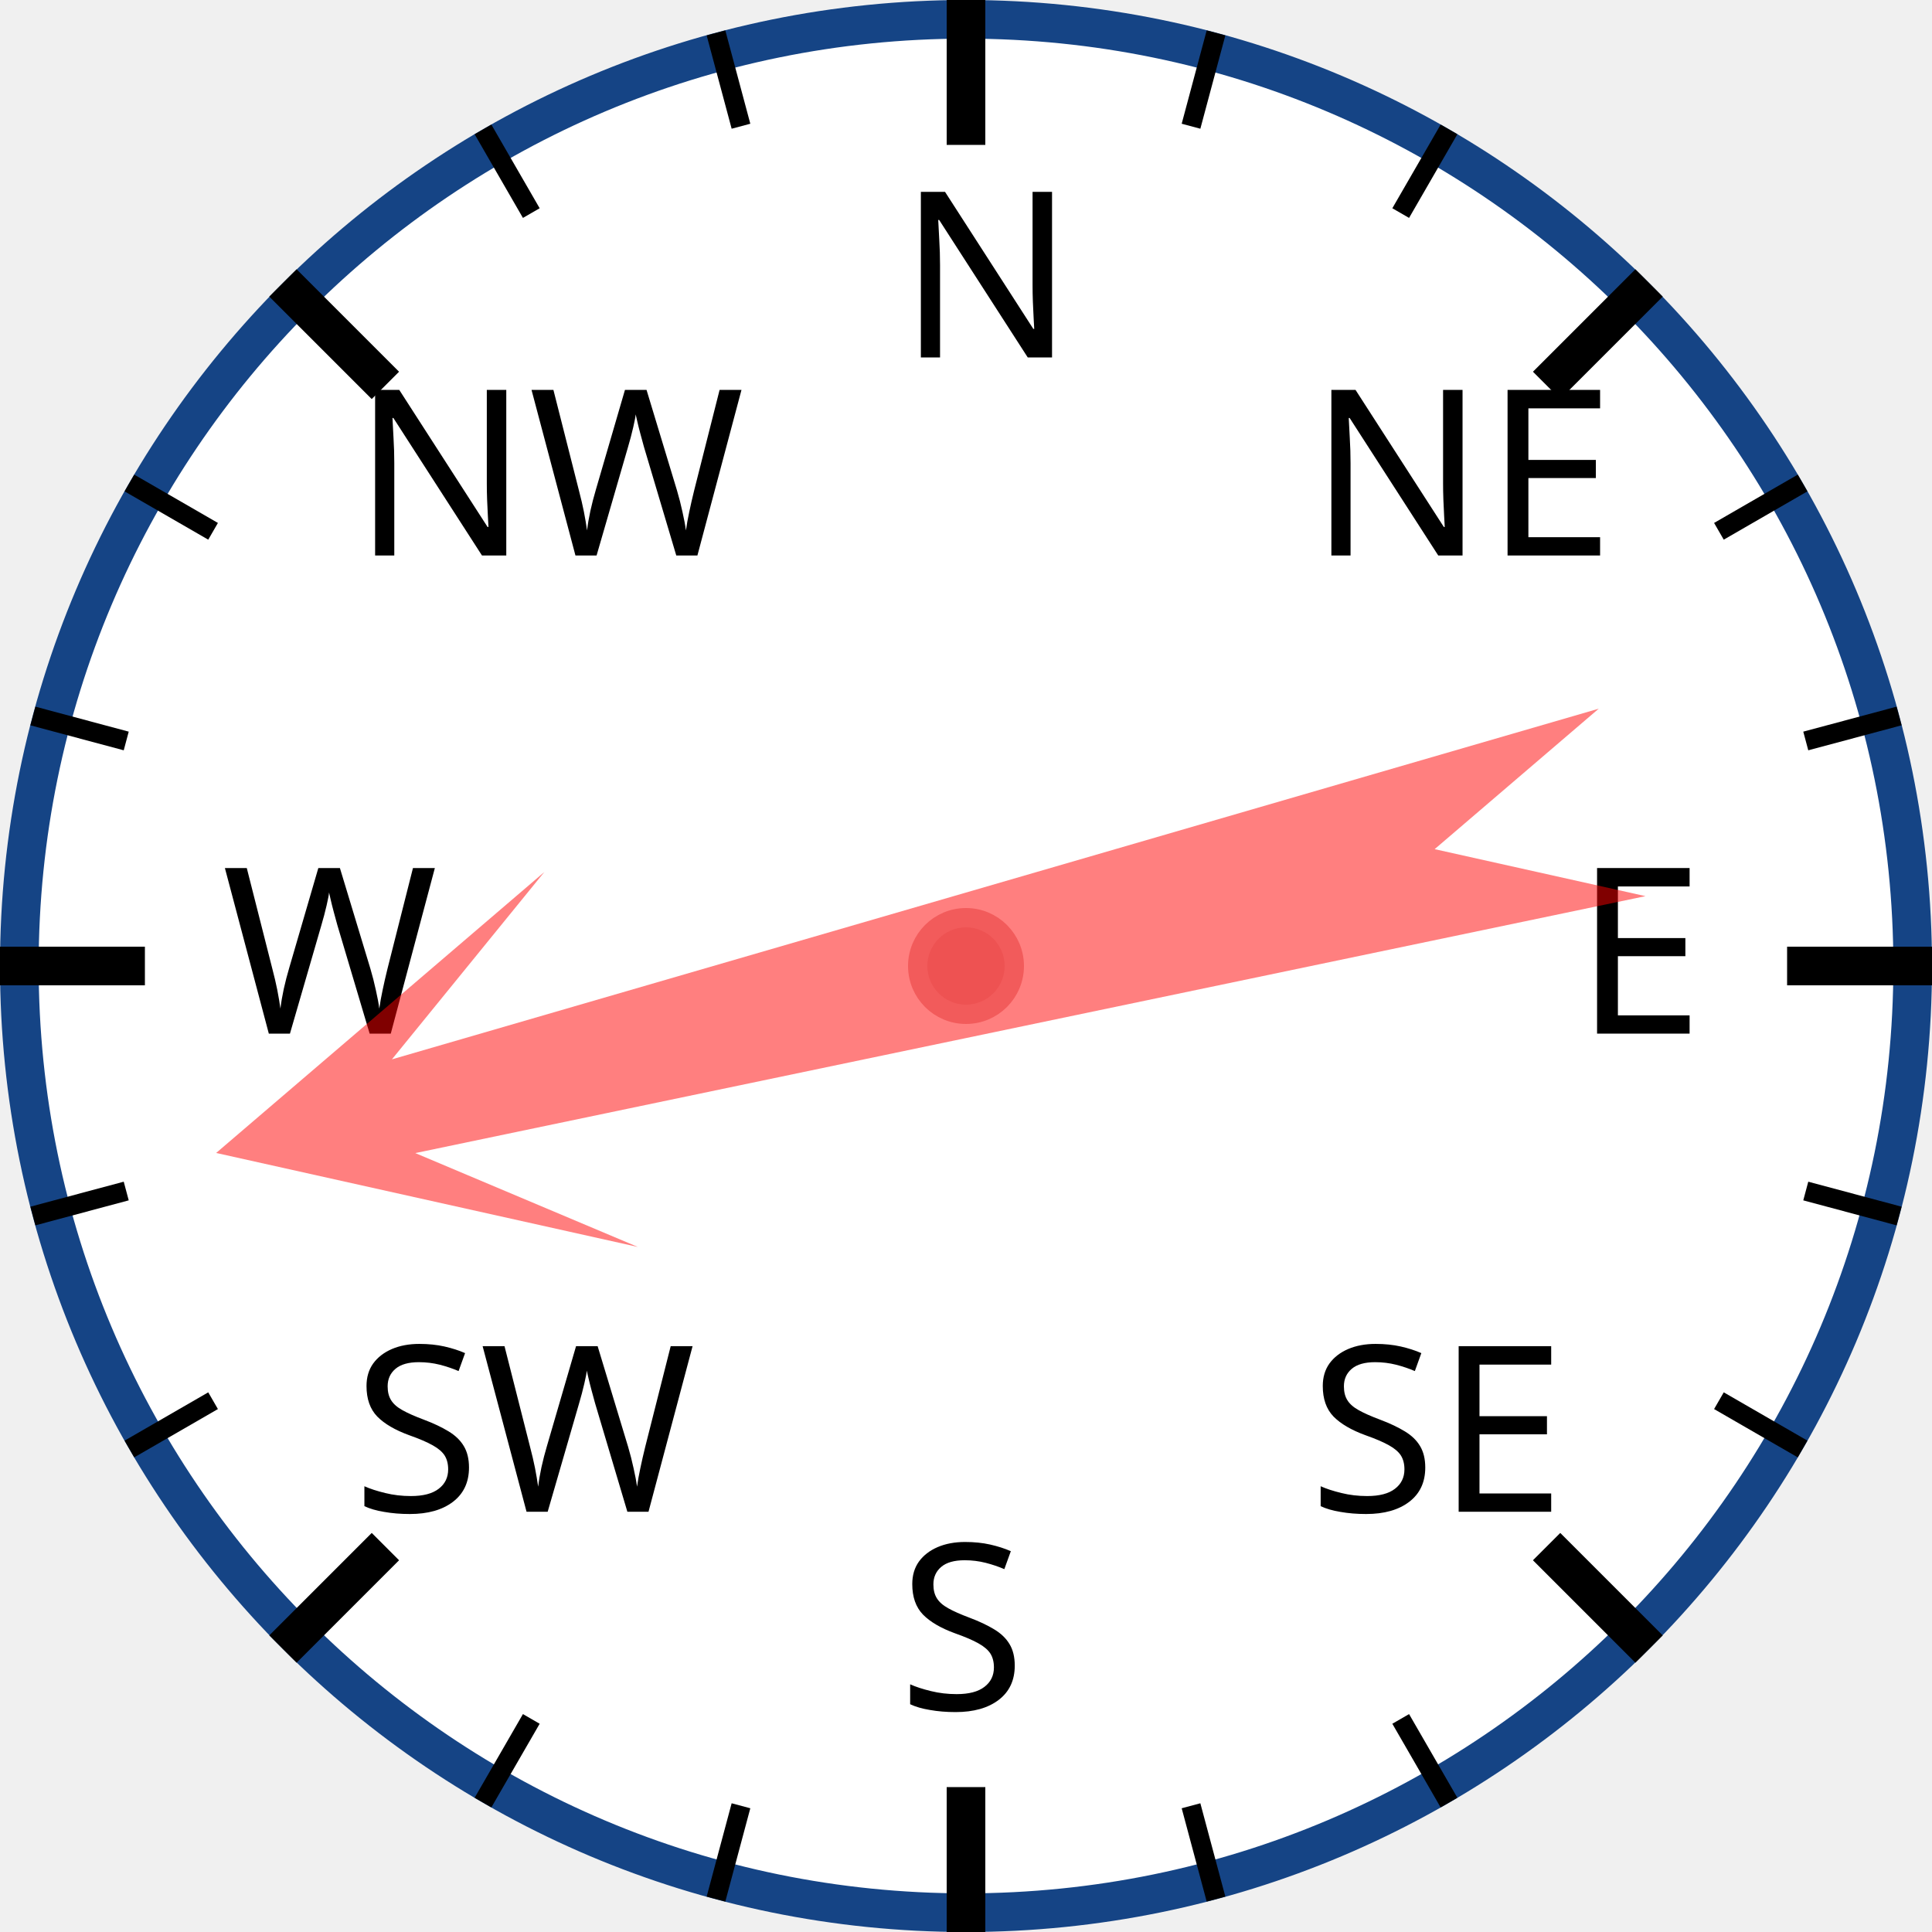
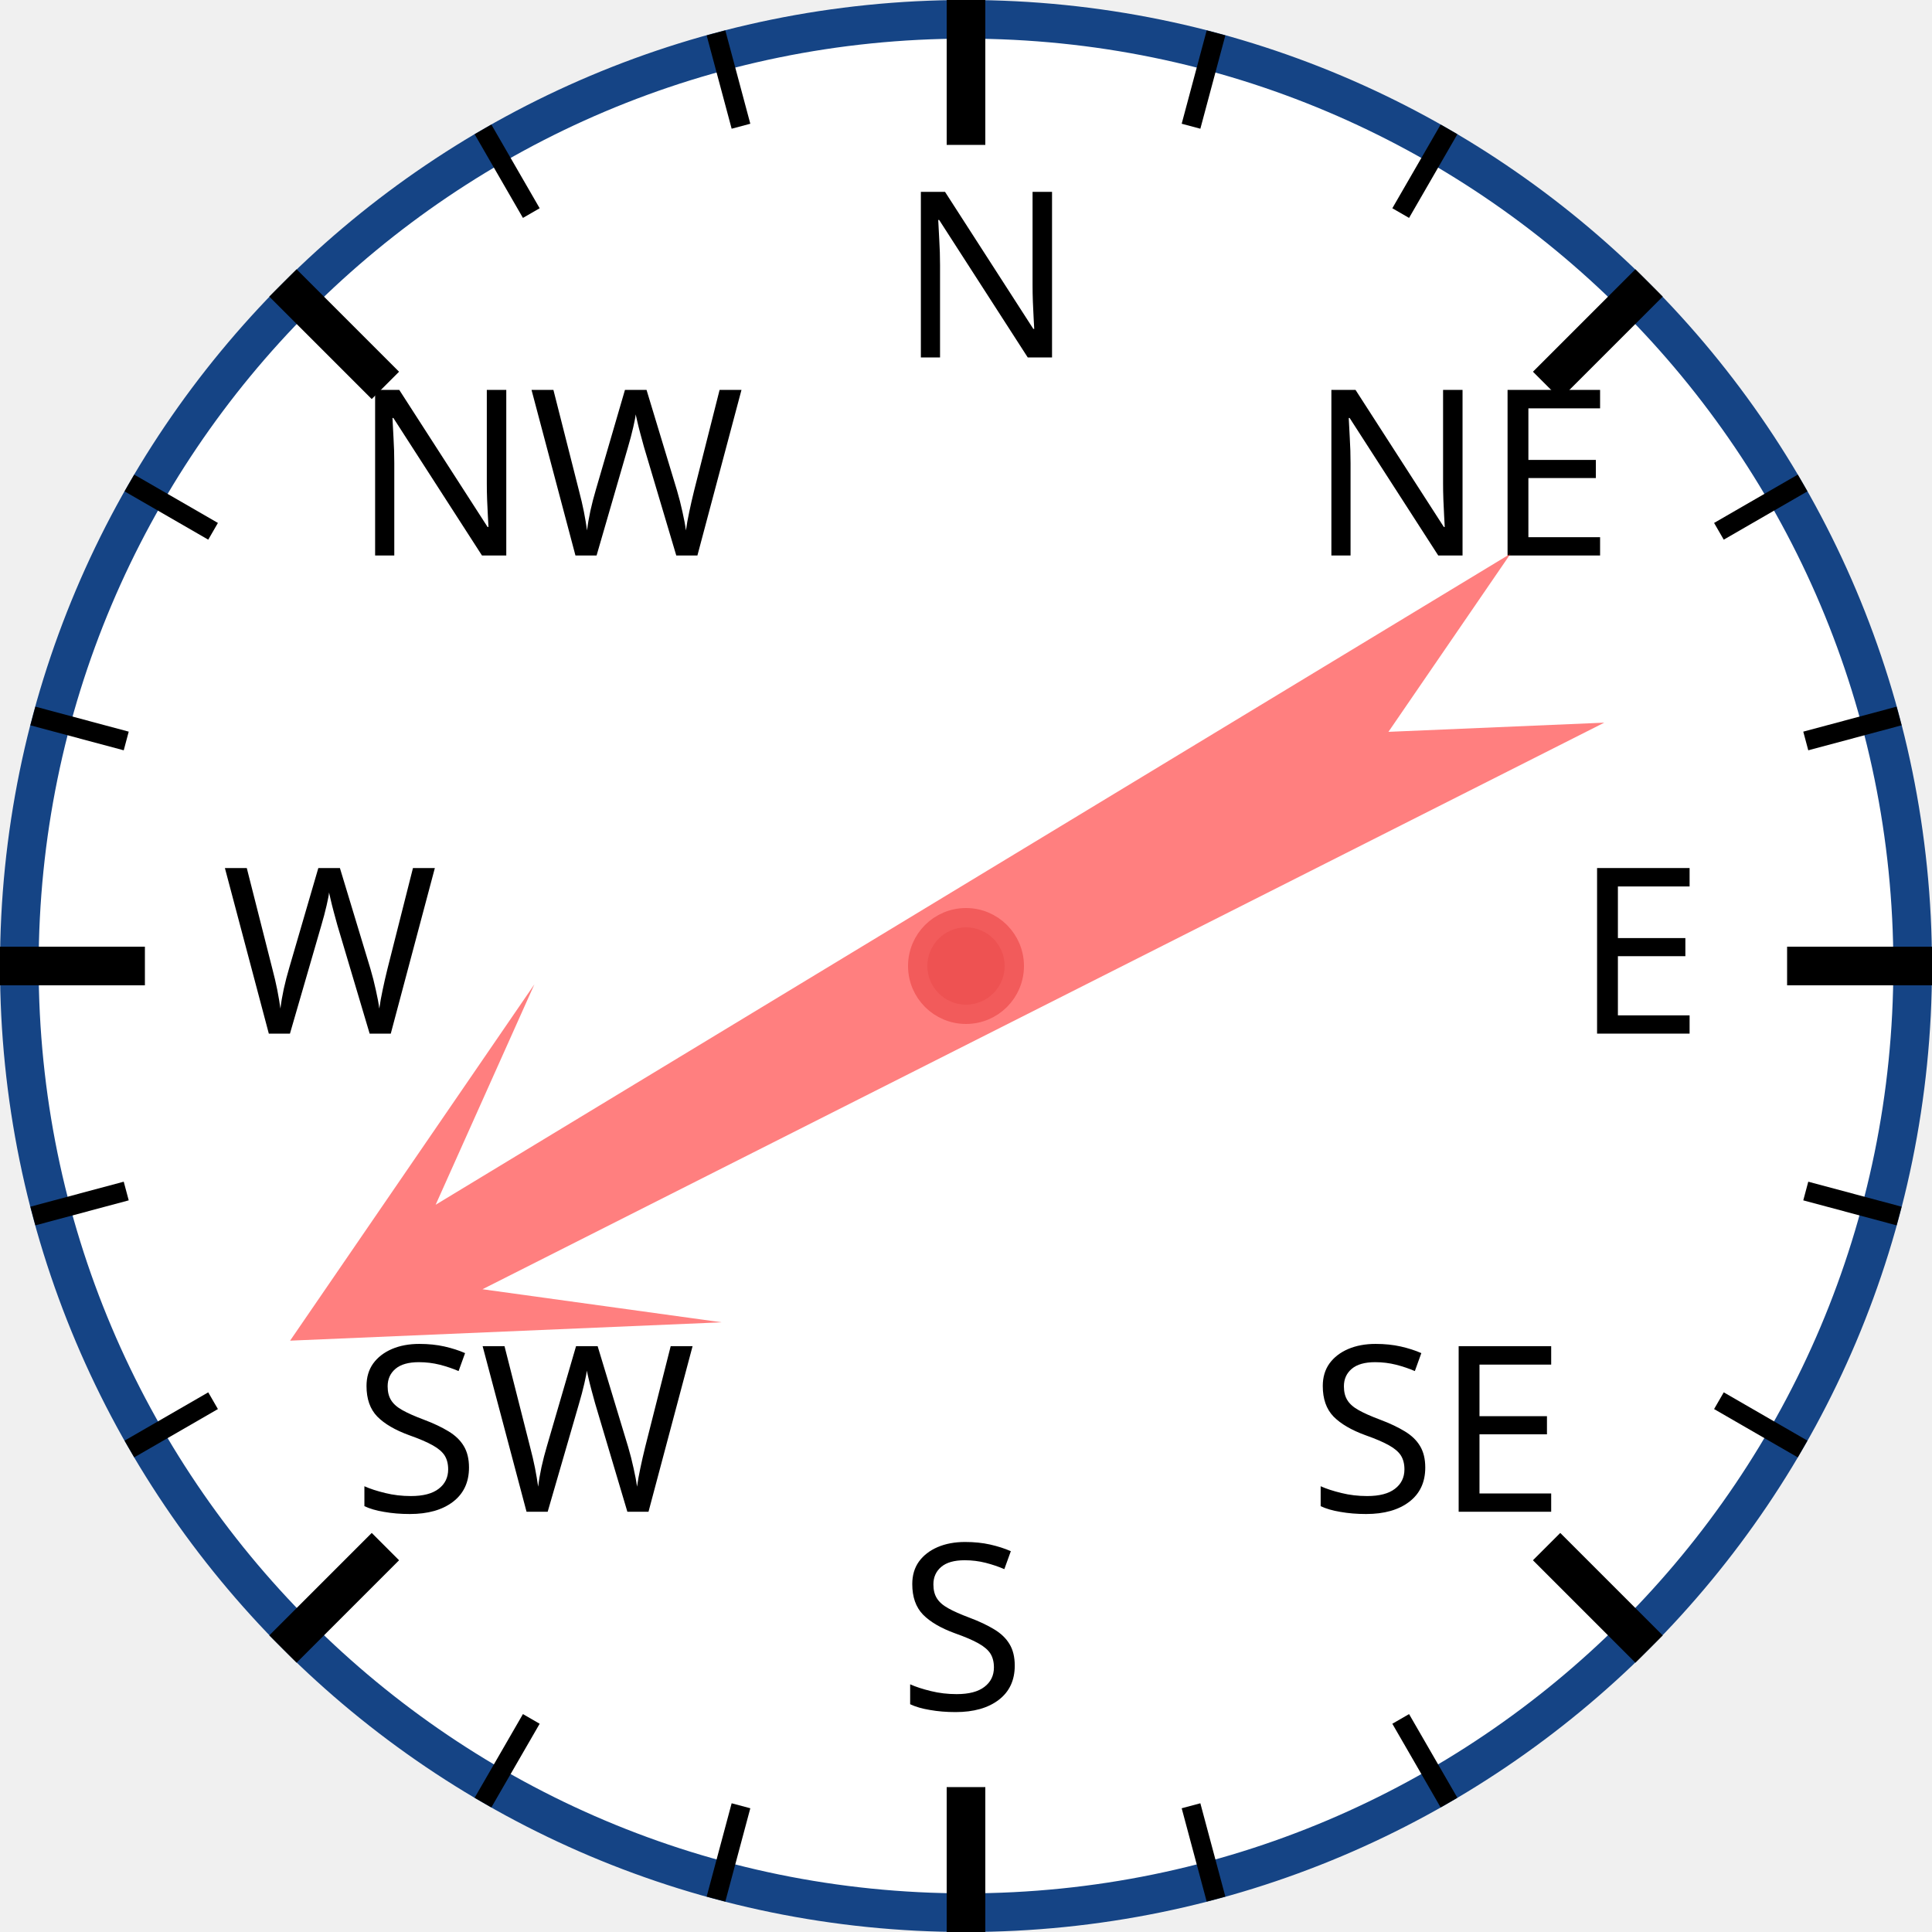
<svg xmlns="http://www.w3.org/2000/svg" width="120px" height="120px" viewBox="0 0 200 200">
  <circle cx="100" cy="100" r="98" style="fill: white; stroke: #154485; stroke-width: 4;" />
  <text x="93.0" y="37.0" style="font-family: sans-serif; font-size: 18pt;">N</text>
  <line x1="100.0" y1="0.0" x2="100.0" y2="15.0" style="stroke: black; stroke-width: 4;" />
  <line x1="74.118" y1="3.407" x2="76.706" y2="13.067" style="stroke: black; stroke-width: 2;" />
  <line x1="50" y1="13.397" x2="55" y2="22.058" style="stroke: black; stroke-width: 2;" />
  <text x="36.503" y="57.503" style="font-family: sans-serif; font-size: 18pt;">NW</text>
  <line x1="29.289" y1="29.289" x2="39.896" y2="39.896" style="stroke: black; stroke-width: 4;" />
  <line x1="13.397" y1="50" x2="22.058" y2="55" style="stroke: black; stroke-width: 2;" />
  <line x1="3.407" y1="74.118" x2="13.067" y2="76.706" style="stroke: black; stroke-width: 2;" />
  <text x="23.0" y="107.0" style="font-family: sans-serif; font-size: 18pt;">W</text>
  <line x1="0.0" y1="100.0" x2="15.0" y2="100.0" style="stroke: black; stroke-width: 4;" />
  <line x1="3.407" y1="125.882" x2="13.067" y2="123.294" style="stroke: black; stroke-width: 2;" />
  <line x1="13.397" y1="150" x2="22.058" y2="145" style="stroke: black; stroke-width: 2;" />
  <text x="36.503" y="156.497" style="font-family: sans-serif; font-size: 18pt;">SW</text>
  <line x1="29.289" y1="170.711" x2="39.896" y2="160.104" style="stroke: black; stroke-width: 4;" />
  <line x1="50" y1="186.603" x2="55" y2="177.942" style="stroke: black; stroke-width: 2;" />
  <line x1="74.118" y1="196.593" x2="76.706" y2="186.933" style="stroke: black; stroke-width: 2;" />
  <text x="93" y="177.0" style="font-family: sans-serif; font-size: 18pt;">S</text>
  <line x1="100" y1="200.0" x2="100" y2="185.0" style="stroke: black; stroke-width: 4;" />
  <line x1="125.882" y1="196.593" x2="123.294" y2="186.933" style="stroke: black; stroke-width: 2;" />
  <line x1="150.0" y1="186.603" x2="145.0" y2="177.942" style="stroke: black; stroke-width: 2;" />
  <text x="135.497" y="156.497" style="font-family: sans-serif; font-size: 18pt;">SE</text>
  <line x1="170.711" y1="170.711" x2="160.104" y2="160.104" style="stroke: black; stroke-width: 4;" />
  <line x1="186.603" y1="150" x2="177.942" y2="145" style="stroke: black; stroke-width: 2;" />
  <line x1="196.593" y1="125.882" x2="186.933" y2="123.294" style="stroke: black; stroke-width: 2;" />
  <text x="163.0" y="107" style="font-family: sans-serif; font-size: 18pt;">E</text>
  <line x1="200.0" y1="100" x2="185.0" y2="100" style="stroke: black; stroke-width: 4;" />
  <line x1="196.593" y1="74.118" x2="186.933" y2="76.706" style="stroke: black; stroke-width: 2;" />
  <line x1="186.603" y1="50" x2="177.942" y2="55" style="stroke: black; stroke-width: 2;" />
  <text x="135.497" y="57.503" style="font-family: sans-serif; font-size: 18pt;">NE</text>
  <line x1="170.711" y1="29.289" x2="160.104" y2="39.896" style="stroke: black; stroke-width: 4;" />
  <line x1="150" y1="13.397" x2="145" y2="22.058" style="stroke: black; stroke-width: 2;" />
  <line x1="125.882" y1="3.407" x2="123.294" y2="13.067" style="stroke: black; stroke-width: 2;" />
-   <polygon points="100 20 120 60 105 40 110 170 100 150 90 170 95 40 80 60" style="fill: red; fill-opacity: 0.5;" transform="rotate(256,100,100)" />
+   <polygon points="100 20 120 60 105 40 110 170 100 150 90 170 95 40 80 60" style="fill: red; fill-opacity: 0.5;" transform="rotate(241,100,100)" />
  <circle cx="100" cy="100" r="5" style="fill: #EE5252; stroke: #F25B5B; stroke-width: 2;" />
</svg>
